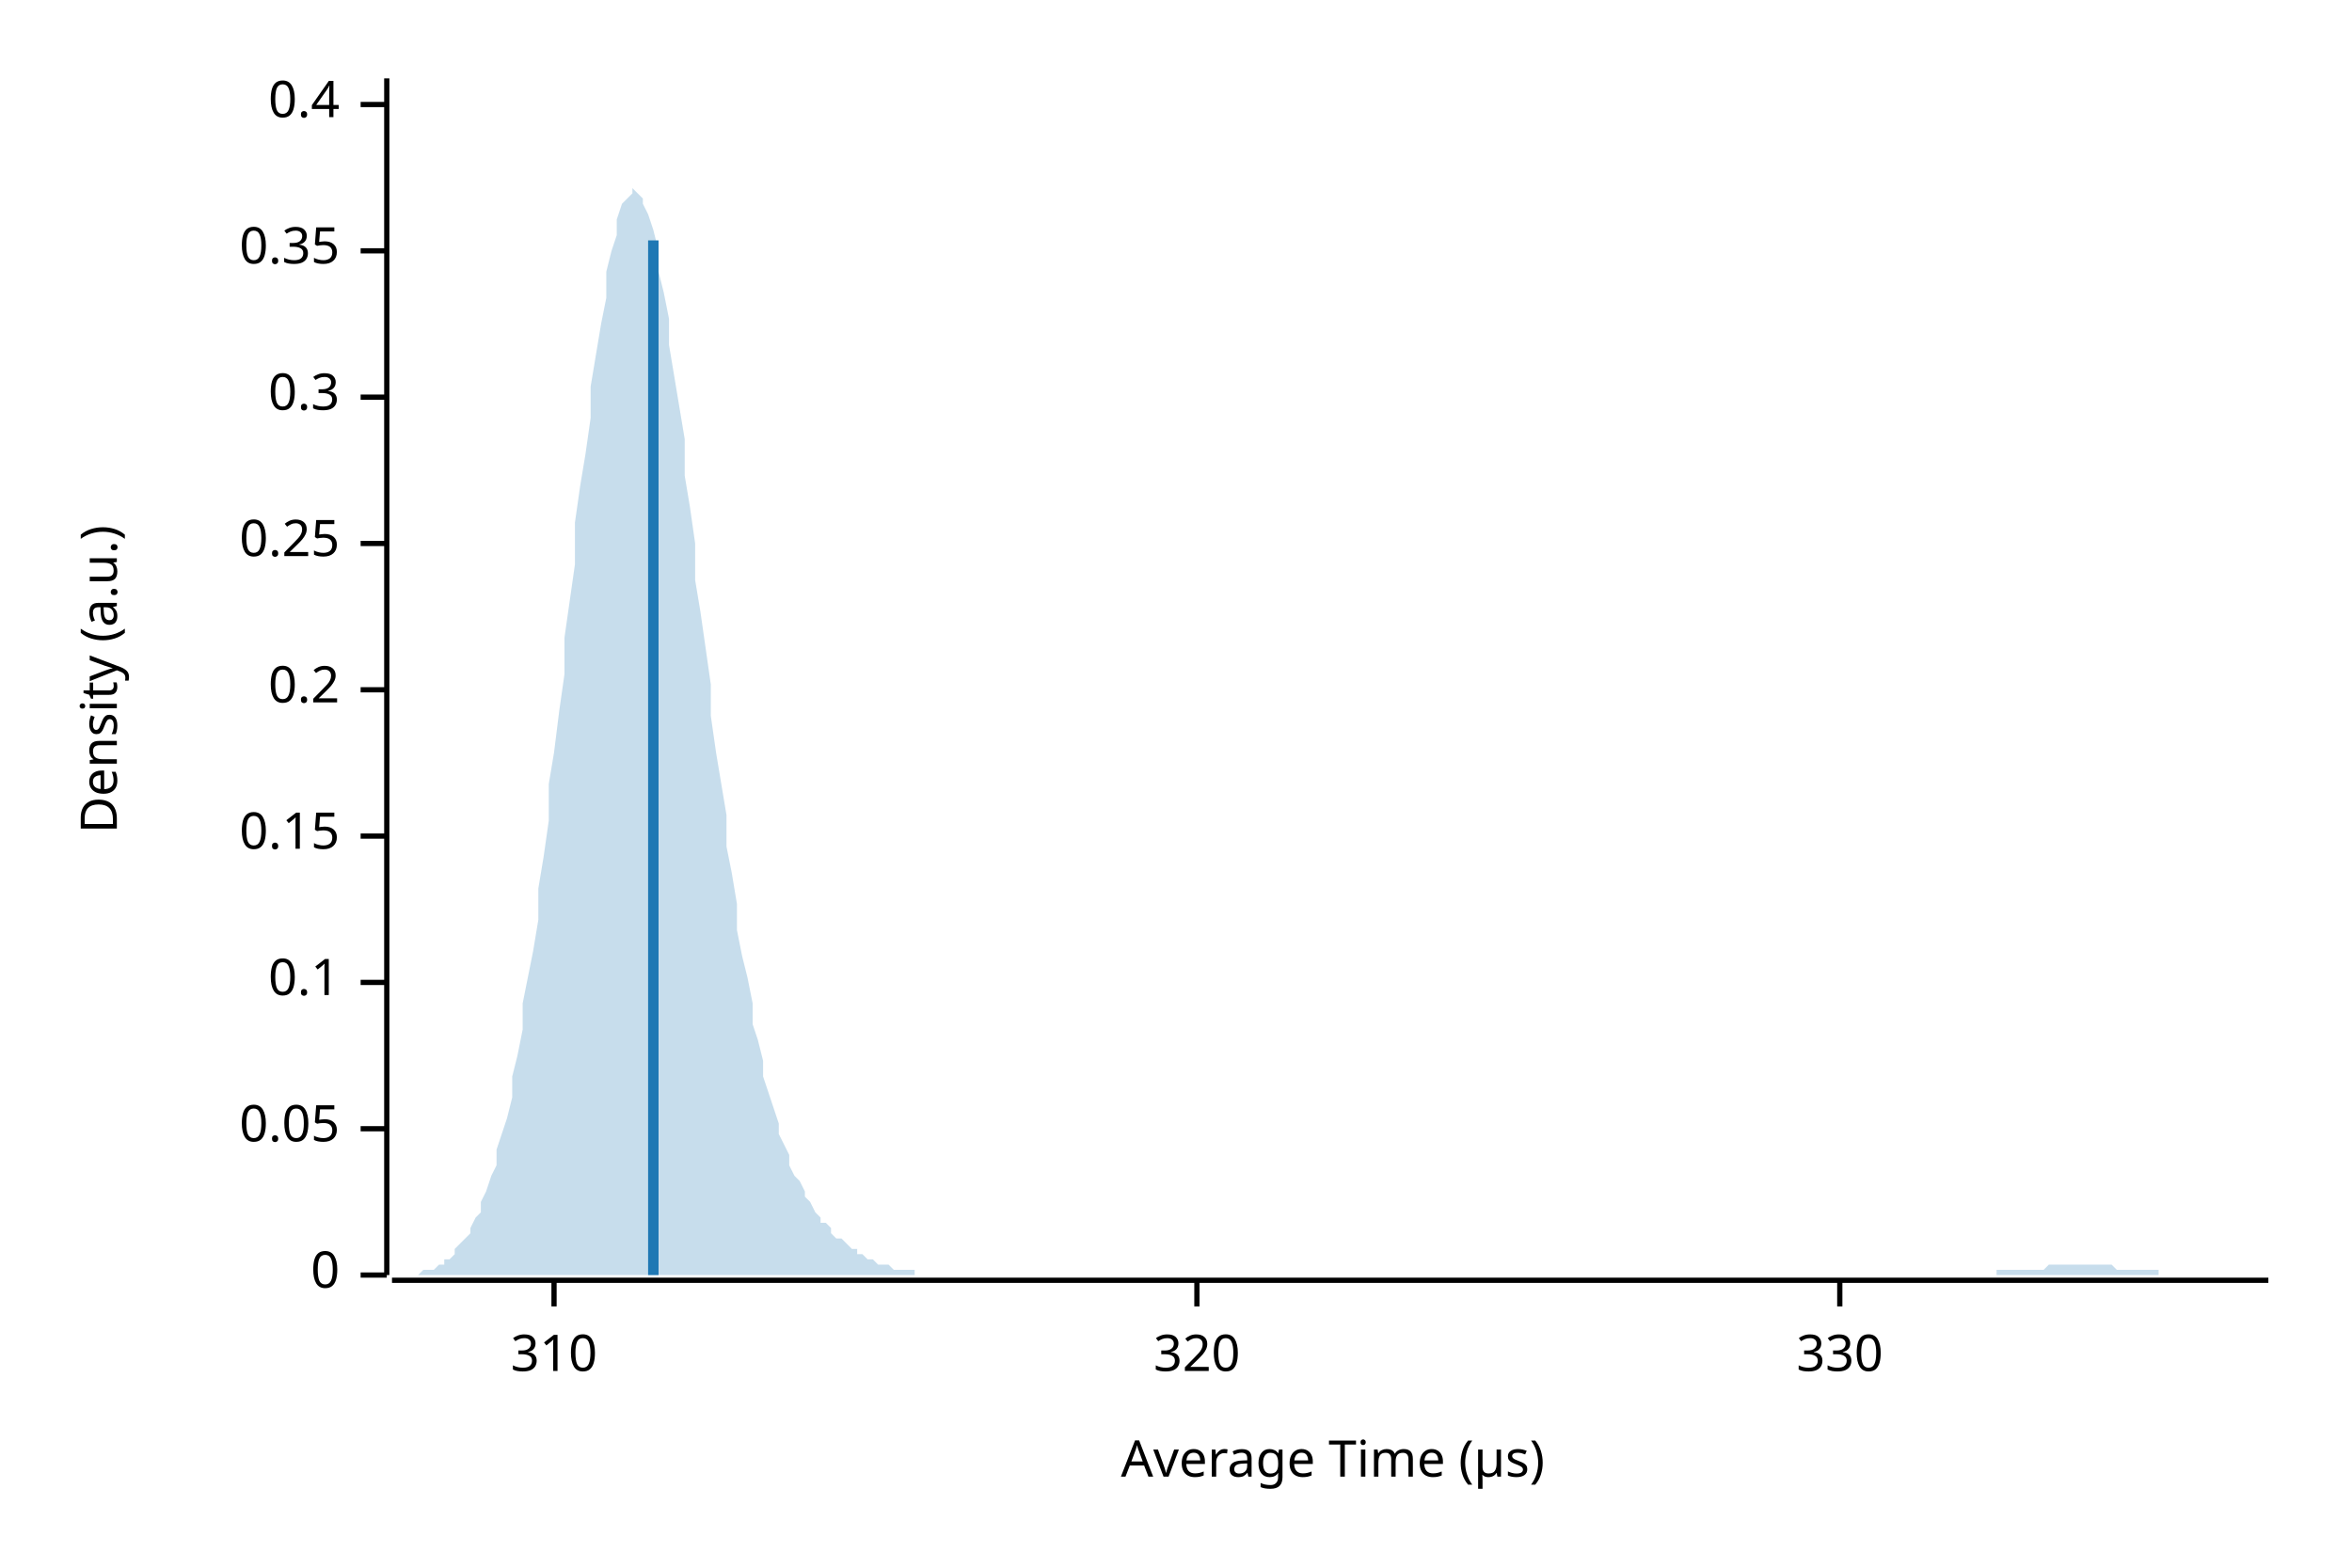
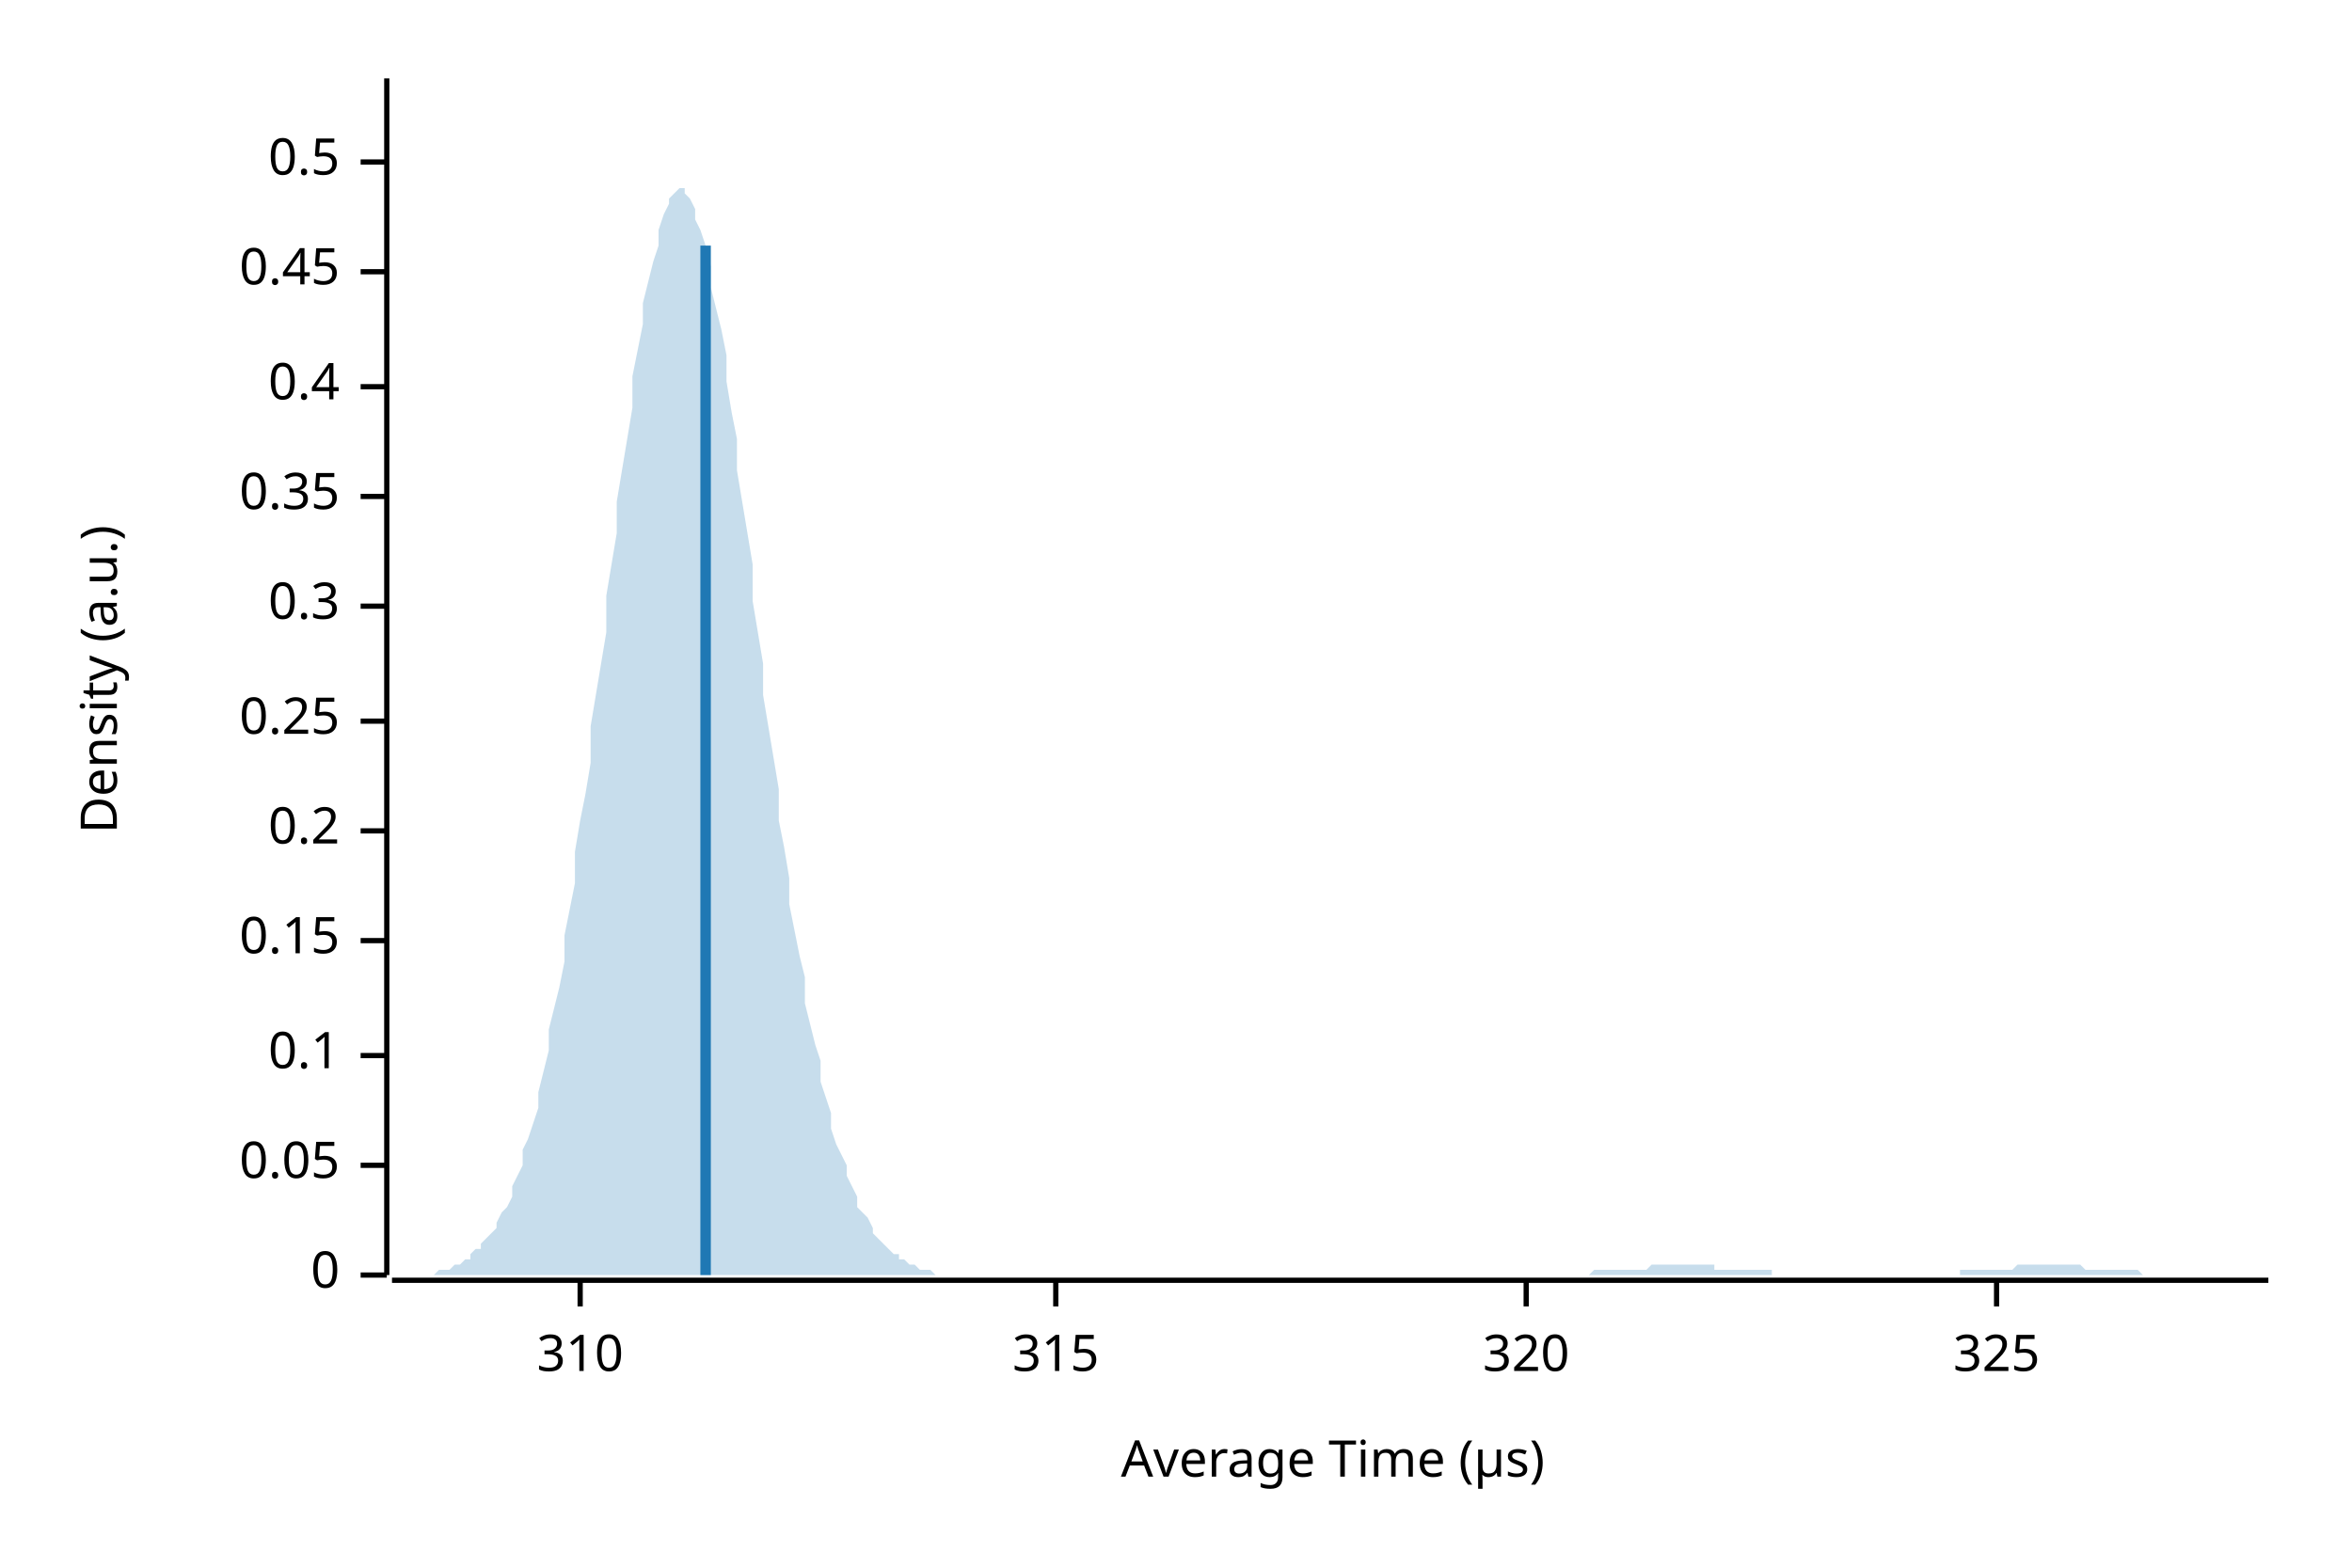
<svg xmlns="http://www.w3.org/2000/svg" width="450" height="300" viewBox="0 0 450 300">
  <text x="15" y="130" dy="0.76em" text-anchor="middle" font-family="sans-serif" font-size="9.677" opacity="1" fill="#000000" transform="rotate(270, 15, 130)">
Density (a.u.)
</text>
  <text x="255" y="285" dy="-0.5ex" text-anchor="middle" font-family="sans-serif" font-size="9.677" opacity="1" fill="#000000">
Average Time (µs)
</text>
  <polyline fill="none" opacity="1" stroke="#000000" stroke-width="1" points="74,15 74,244 " />
  <text x="65" y="244" dy="0.5ex" text-anchor="end" font-family="sans-serif" font-size="9.677" opacity="1" fill="#000000">
0
</text>
  <polyline fill="none" opacity="1" stroke="#000000" stroke-width="1" points="69,244 74,244 " />
-   <text x="65" y="216" dy="0.5ex" text-anchor="end" font-family="sans-serif" font-size="9.677" opacity="1" fill="#000000">
+   <text x="65" y="223" dy="0.5ex" text-anchor="end" font-family="sans-serif" font-size="9.677" opacity="1" fill="#000000">
0.05
</text>
-   <polyline fill="none" opacity="1" stroke="#000000" stroke-width="1" points="69,216 74,216 " />
-   <text x="65" y="188" dy="0.5ex" text-anchor="end" font-family="sans-serif" font-size="9.677" opacity="1" fill="#000000">
+   <polyline fill="none" opacity="1" stroke="#000000" stroke-width="1" points="69,223 74,223 " />
+   <text x="65" y="202" dy="0.5ex" text-anchor="end" font-family="sans-serif" font-size="9.677" opacity="1" fill="#000000">
0.1
</text>
-   <polyline fill="none" opacity="1" stroke="#000000" stroke-width="1" points="69,188 74,188 " />
-   <text x="65" y="160" dy="0.5ex" text-anchor="end" font-family="sans-serif" font-size="9.677" opacity="1" fill="#000000">
+   <polyline fill="none" opacity="1" stroke="#000000" stroke-width="1" points="69,202 74,202 " />
+   <text x="65" y="180" dy="0.5ex" text-anchor="end" font-family="sans-serif" font-size="9.677" opacity="1" fill="#000000">
0.15
</text>
-   <polyline fill="none" opacity="1" stroke="#000000" stroke-width="1" points="69,160 74,160 " />
-   <text x="65" y="132" dy="0.5ex" text-anchor="end" font-family="sans-serif" font-size="9.677" opacity="1" fill="#000000">
+   <polyline fill="none" opacity="1" stroke="#000000" stroke-width="1" points="69,180 74,180 " />
+   <text x="65" y="159" dy="0.5ex" text-anchor="end" font-family="sans-serif" font-size="9.677" opacity="1" fill="#000000">
0.2
</text>
-   <polyline fill="none" opacity="1" stroke="#000000" stroke-width="1" points="69,132 74,132 " />
-   <text x="65" y="104" dy="0.5ex" text-anchor="end" font-family="sans-serif" font-size="9.677" opacity="1" fill="#000000">
+   <polyline fill="none" opacity="1" stroke="#000000" stroke-width="1" points="69,159 74,159 " />
+   <text x="65" y="138" dy="0.5ex" text-anchor="end" font-family="sans-serif" font-size="9.677" opacity="1" fill="#000000">
0.25
</text>
-   <polyline fill="none" opacity="1" stroke="#000000" stroke-width="1" points="69,104 74,104 " />
-   <text x="65" y="76" dy="0.5ex" text-anchor="end" font-family="sans-serif" font-size="9.677" opacity="1" fill="#000000">
+   <polyline fill="none" opacity="1" stroke="#000000" stroke-width="1" points="69,138 74,138 " />
+   <text x="65" y="116" dy="0.5ex" text-anchor="end" font-family="sans-serif" font-size="9.677" opacity="1" fill="#000000">
0.3
</text>
-   <polyline fill="none" opacity="1" stroke="#000000" stroke-width="1" points="69,76 74,76 " />
-   <text x="65" y="48" dy="0.5ex" text-anchor="end" font-family="sans-serif" font-size="9.677" opacity="1" fill="#000000">
+   <polyline fill="none" opacity="1" stroke="#000000" stroke-width="1" points="69,116 74,116 " />
+   <text x="65" y="95" dy="0.5ex" text-anchor="end" font-family="sans-serif" font-size="9.677" opacity="1" fill="#000000">
0.35
</text>
-   <polyline fill="none" opacity="1" stroke="#000000" stroke-width="1" points="69,48 74,48 " />
-   <text x="65" y="20" dy="0.5ex" text-anchor="end" font-family="sans-serif" font-size="9.677" opacity="1" fill="#000000">
+   <polyline fill="none" opacity="1" stroke="#000000" stroke-width="1" points="69,95 74,95 " />
+   <text x="65" y="74" dy="0.5ex" text-anchor="end" font-family="sans-serif" font-size="9.677" opacity="1" fill="#000000">
0.4
</text>
-   <polyline fill="none" opacity="1" stroke="#000000" stroke-width="1" points="69,20 74,20 " />
+   <polyline fill="none" opacity="1" stroke="#000000" stroke-width="1" points="69,74 74,74 " />
+   <text x="65" y="52" dy="0.5ex" text-anchor="end" font-family="sans-serif" font-size="9.677" opacity="1" fill="#000000">
+ 0.45
+ </text>
+   <polyline fill="none" opacity="1" stroke="#000000" stroke-width="1" points="69,52 74,52 " />
+   <text x="65" y="31" dy="0.5ex" text-anchor="end" font-family="sans-serif" font-size="9.677" opacity="1" fill="#000000">
+ 0.5
+ </text>
+   <polyline fill="none" opacity="1" stroke="#000000" stroke-width="1" points="69,31 74,31 " />
  <polyline fill="none" opacity="1" stroke="#000000" stroke-width="1" points="75,245 434,245 " />
-   <text x="106" y="255" dy="0.76em" text-anchor="middle" font-family="sans-serif" font-size="9.677" opacity="1" fill="#000000">
+   <text x="111" y="255" dy="0.76em" text-anchor="middle" font-family="sans-serif" font-size="9.677" opacity="1" fill="#000000">
310
</text>
-   <polyline fill="none" opacity="1" stroke="#000000" stroke-width="1" points="106,245 106,250 " />
-   <text x="229" y="255" dy="0.76em" text-anchor="middle" font-family="sans-serif" font-size="9.677" opacity="1" fill="#000000">
+   <polyline fill="none" opacity="1" stroke="#000000" stroke-width="1" points="111,245 111,250 " />
+   <text x="202" y="255" dy="0.76em" text-anchor="middle" font-family="sans-serif" font-size="9.677" opacity="1" fill="#000000">
+ 315
+ </text>
+   <polyline fill="none" opacity="1" stroke="#000000" stroke-width="1" points="202,245 202,250 " />
+   <text x="292" y="255" dy="0.76em" text-anchor="middle" font-family="sans-serif" font-size="9.677" opacity="1" fill="#000000">
320
</text>
-   <polyline fill="none" opacity="1" stroke="#000000" stroke-width="1" points="229,245 229,250 " />
-   <text x="352" y="255" dy="0.76em" text-anchor="middle" font-family="sans-serif" font-size="9.677" opacity="1" fill="#000000">
- 330
+   <polyline fill="none" opacity="1" stroke="#000000" stroke-width="1" points="292,245 292,250 " />
+   <text x="382" y="255" dy="0.76em" text-anchor="middle" font-family="sans-serif" font-size="9.677" opacity="1" fill="#000000">
+ 325
</text>
-   <polyline fill="none" opacity="1" stroke="#000000" stroke-width="1" points="352,245 352,250 " />
-   <polygon opacity="0.25" fill="#1F78B4" points="75,244 75,244 76,244 77,244 77,244 78,244 79,244 80,244 80,244 81,243 82,243 82,243 83,243 84,242 85,242 85,241 86,241 87,240 87,239 88,238 89,237 90,236 90,235 91,233 92,232 92,230 93,228 94,225 95,223 95,220 96,217 97,214 98,210 98,206 99,202 100,197 100,192 101,187 102,182 103,176 103,170 104,164 105,157 105,150 106,144 107,136 108,129 108,122 109,115 110,108 110,100 111,93 112,87 113,80 113,74 114,68 115,62 116,57 116,52 117,48 118,45 118,42 119,39 120,38 121,37 121,36 122,37 123,38 123,39 124,41 125,44 126,48 126,52 127,56 128,61 128,66 129,72 130,78 131,84 131,91 132,97 133,104 133,111 134,117 135,124 136,131 136,137 137,144 138,150 139,156 139,162 140,167 141,173 141,178 142,183 143,187 144,192 144,196 145,199 146,203 146,206 147,209 148,212 149,215 149,217 150,219 151,221 151,223 152,225 153,226 154,228 154,229 155,230 156,232 157,233 157,234 158,234 159,235 159,236 160,237 161,237 162,238 162,238 163,239 164,239 164,240 165,240 166,241 167,241 167,241 168,242 169,242 169,242 170,242 171,243 172,243 172,243 173,243 174,243 175,243 175,244 176,244 177,244 177,244 178,244 179,244 180,244 180,244 181,244 182,244 182,244 183,244 184,244 185,244 185,244 186,244 187,244 187,244 188,244 189,244 190,244 190,244 191,244 192,244 192,244 193,244 194,244 195,244 195,244 196,244 197,244 198,244 198,244 199,244 200,244 200,244 201,244 202,244 203,244 203,244 204,244 205,244 205,244 206,244 207,244 208,244 208,244 209,244 210,244 210,244 211,244 212,244 213,244 213,244 214,244 215,244 216,244 216,244 217,244 218,244 218,244 219,244 220,244 221,244 221,244 222,244 223,244 223,244 224,244 225,244 226,244 226,244 227,244 228,244 228,244 229,244 230,244 231,244 231,244 232,244 233,244 233,244 234,244 235,244 236,244 236,244 237,244 238,244 239,244 239,244 240,244 241,244 241,244 242,244 243,244 244,244 244,244 245,244 246,244 246,244 247,244 248,244 249,244 249,244 250,244 251,244 251,244 252,244 253,244 254,244 254,244 255,244 256,244 257,244 257,244 258,244 259,244 259,244 260,244 261,244 262,244 262,244 263,244 264,244 264,244 265,244 266,244 267,244 267,244 268,244 269,244 269,244 270,244 271,244 272,244 272,244 273,244 274,244 275,244 275,244 276,244 277,244 277,244 278,244 279,244 280,244 280,244 281,244 282,244 282,244 283,244 284,244 285,244 285,244 286,244 287,244 287,244 288,244 289,244 290,244 290,244 291,244 292,244 292,244 293,244 294,244 295,244 295,244 296,244 297,244 298,244 298,244 299,244 300,244 300,244 301,244 302,244 303,244 303,244 304,244 305,244 305,244 306,244 307,244 308,244 308,244 309,244 310,244 310,244 311,244 312,244 313,244 313,244 314,244 315,244 316,244 316,244 317,244 318,244 318,244 319,244 320,244 321,244 321,244 322,244 323,244 323,244 324,244 325,244 326,244 326,244 327,244 328,244 328,244 329,244 330,244 331,244 331,244 332,244 333,244 333,244 334,244 335,244 336,244 336,244 337,244 338,244 339,244 339,244 340,244 341,244 341,244 342,244 343,244 344,244 344,244 345,244 346,244 346,244 347,244 348,244 349,244 349,244 350,244 351,244 351,244 352,244 353,244 354,244 354,244 355,244 356,244 357,244 357,244 358,244 359,244 359,244 360,244 361,244 362,244 362,244 363,244 364,244 364,244 365,244 366,244 367,244 367,244 368,244 369,244 369,244 370,244 371,244 372,244 372,244 373,244 374,244 375,244 375,244 376,244 377,244 377,244 378,244 379,244 380,244 380,244 381,244 382,244 382,243 383,243 384,243 385,243 385,243 386,243 387,243 387,243 388,243 389,243 390,243 390,243 391,243 392,242 392,242 393,242 394,242 395,242 395,242 396,242 397,242 398,242 398,242 399,242 400,242 400,242 401,242 402,242 403,242 403,242 404,242 405,243 405,243 406,243 407,243 408,243 408,243 409,243 410,243 410,243 411,243 412,243 413,243 413,244 414,244 415,244 416,244 416,244 417,244 418,244 418,244 419,244 420,244 421,244 421,244 422,244 423,244 423,244 424,244 425,244 426,244 426,244 427,244 428,244 428,244 429,244 430,244 431,244 431,244 432,244 433,244 434,244 434,244 75,244 " />
-   <polyline fill="none" opacity="1" stroke="#1F78B4" stroke-width="2" points="125,244 125,46 " />
+   <polyline fill="none" opacity="1" stroke="#000000" stroke-width="1" points="382,245 382,250 " />
+   <polygon opacity="0.25" fill="#1F78B4" points="75,244 75,244 76,244 77,244 77,244 78,244 79,244 80,244 80,244 81,244 82,244 82,244 83,244 84,243 85,243 85,243 86,243 87,242 87,242 88,242 89,241 90,241 90,240 91,239 92,239 92,238 93,237 94,236 95,235 95,234 96,232 97,231 98,229 98,227 99,225 100,223 100,220 101,218 102,215 103,212 103,209 104,205 105,201 105,197 106,193 107,189 108,184 108,179 109,174 110,169 110,163 111,157 112,152 113,146 113,139 114,133 115,127 116,121 116,114 117,108 118,102 118,96 119,90 120,84 121,78 121,72 122,67 123,62 123,58 124,54 125,50 126,47 126,44 127,41 128,39 128,38 129,37 130,36 131,36 131,37 132,38 133,40 133,42 134,44 135,47 136,51 136,55 137,59 138,63 139,68 139,73 140,79 141,84 141,90 142,96 143,102 144,108 144,115 145,121 146,127 146,133 147,139 148,145 149,151 149,157 150,162 151,168 151,173 152,178 153,183 154,187 154,192 155,196 156,200 157,203 157,207 158,210 159,213 159,216 160,219 161,221 162,223 162,225 163,227 164,229 164,231 165,232 166,233 167,235 167,236 168,237 169,238 169,238 170,239 171,240 172,240 172,241 173,241 174,242 175,242 175,242 176,243 177,243 177,243 178,243 179,244 180,244 180,244 181,244 182,244 182,244 183,244 184,244 185,244 185,244 186,244 187,244 187,244 188,244 189,244 190,244 190,244 191,244 192,244 192,244 193,244 194,244 195,244 195,244 196,244 197,244 198,244 198,244 199,244 200,244 200,244 201,244 202,244 203,244 203,244 204,244 205,244 205,244 206,244 207,244 208,244 208,244 209,244 210,244 210,244 211,244 212,244 213,244 213,244 214,244 215,244 216,244 216,244 217,244 218,244 218,244 219,244 220,244 221,244 221,244 222,244 223,244 223,244 224,244 225,244 226,244 226,244 227,244 228,244 228,244 229,244 230,244 231,244 231,244 232,244 233,244 233,244 234,244 235,244 236,244 236,244 237,244 238,244 239,244 239,244 240,244 241,244 241,244 242,244 243,244 244,244 244,244 245,244 246,244 246,244 247,244 248,244 249,244 249,244 250,244 251,244 251,244 252,244 253,244 254,244 254,244 255,244 256,244 257,244 257,244 258,244 259,244 259,244 260,244 261,244 262,244 262,244 263,244 264,244 264,244 265,244 266,244 267,244 267,244 268,244 269,244 269,244 270,244 271,244 272,244 272,244 273,244 274,244 275,244 275,244 276,244 277,244 277,244 278,244 279,244 280,244 280,244 281,244 282,244 282,244 283,244 284,244 285,244 285,244 286,244 287,244 287,244 288,244 289,244 290,244 290,244 291,244 292,244 292,244 293,244 294,244 295,244 295,244 296,244 297,244 298,244 298,244 299,244 300,244 300,244 301,244 302,244 303,244 303,244 304,244 305,243 305,243 306,243 307,243 308,243 308,243 309,243 310,243 310,243 311,243 312,243 313,243 313,243 314,243 315,243 316,242 316,242 317,242 318,242 318,242 319,242 320,242 321,242 321,242 322,242 323,242 323,242 324,242 325,242 326,242 326,242 327,242 328,242 328,243 329,243 330,243 331,243 331,243 332,243 333,243 333,243 334,243 335,243 336,243 336,243 337,243 338,243 339,243 339,244 340,244 341,244 341,244 342,244 343,244 344,244 344,244 345,244 346,244 346,244 347,244 348,244 349,244 349,244 350,244 351,244 351,244 352,244 353,244 354,244 354,244 355,244 356,244 357,244 357,244 358,244 359,244 359,244 360,244 361,244 362,244 362,244 363,244 364,244 364,244 365,244 366,244 367,244 367,244 368,244 369,244 369,244 370,244 371,244 372,244 372,244 373,244 374,244 375,244 375,243 376,243 377,243 377,243 378,243 379,243 380,243 380,243 381,243 382,243 382,243 383,243 384,243 385,243 385,243 386,242 387,242 387,242 388,242 389,242 390,242 390,242 391,242 392,242 392,242 393,242 394,242 395,242 395,242 396,242 397,242 398,242 398,242 399,243 400,243 400,243 401,243 402,243 403,243 403,243 404,243 405,243 405,243 406,243 407,243 408,243 408,243 409,243 410,244 410,244 411,244 412,244 413,244 413,244 414,244 415,244 416,244 416,244 417,244 418,244 418,244 419,244 420,244 421,244 421,244 422,244 423,244 423,244 424,244 425,244 426,244 426,244 427,244 428,244 428,244 429,244 430,244 431,244 431,244 432,244 433,244 434,244 434,244 75,244 " />
+   <polyline fill="none" opacity="1" stroke="#1F78B4" stroke-width="2" points="135,244 135,47 " />
</svg>
